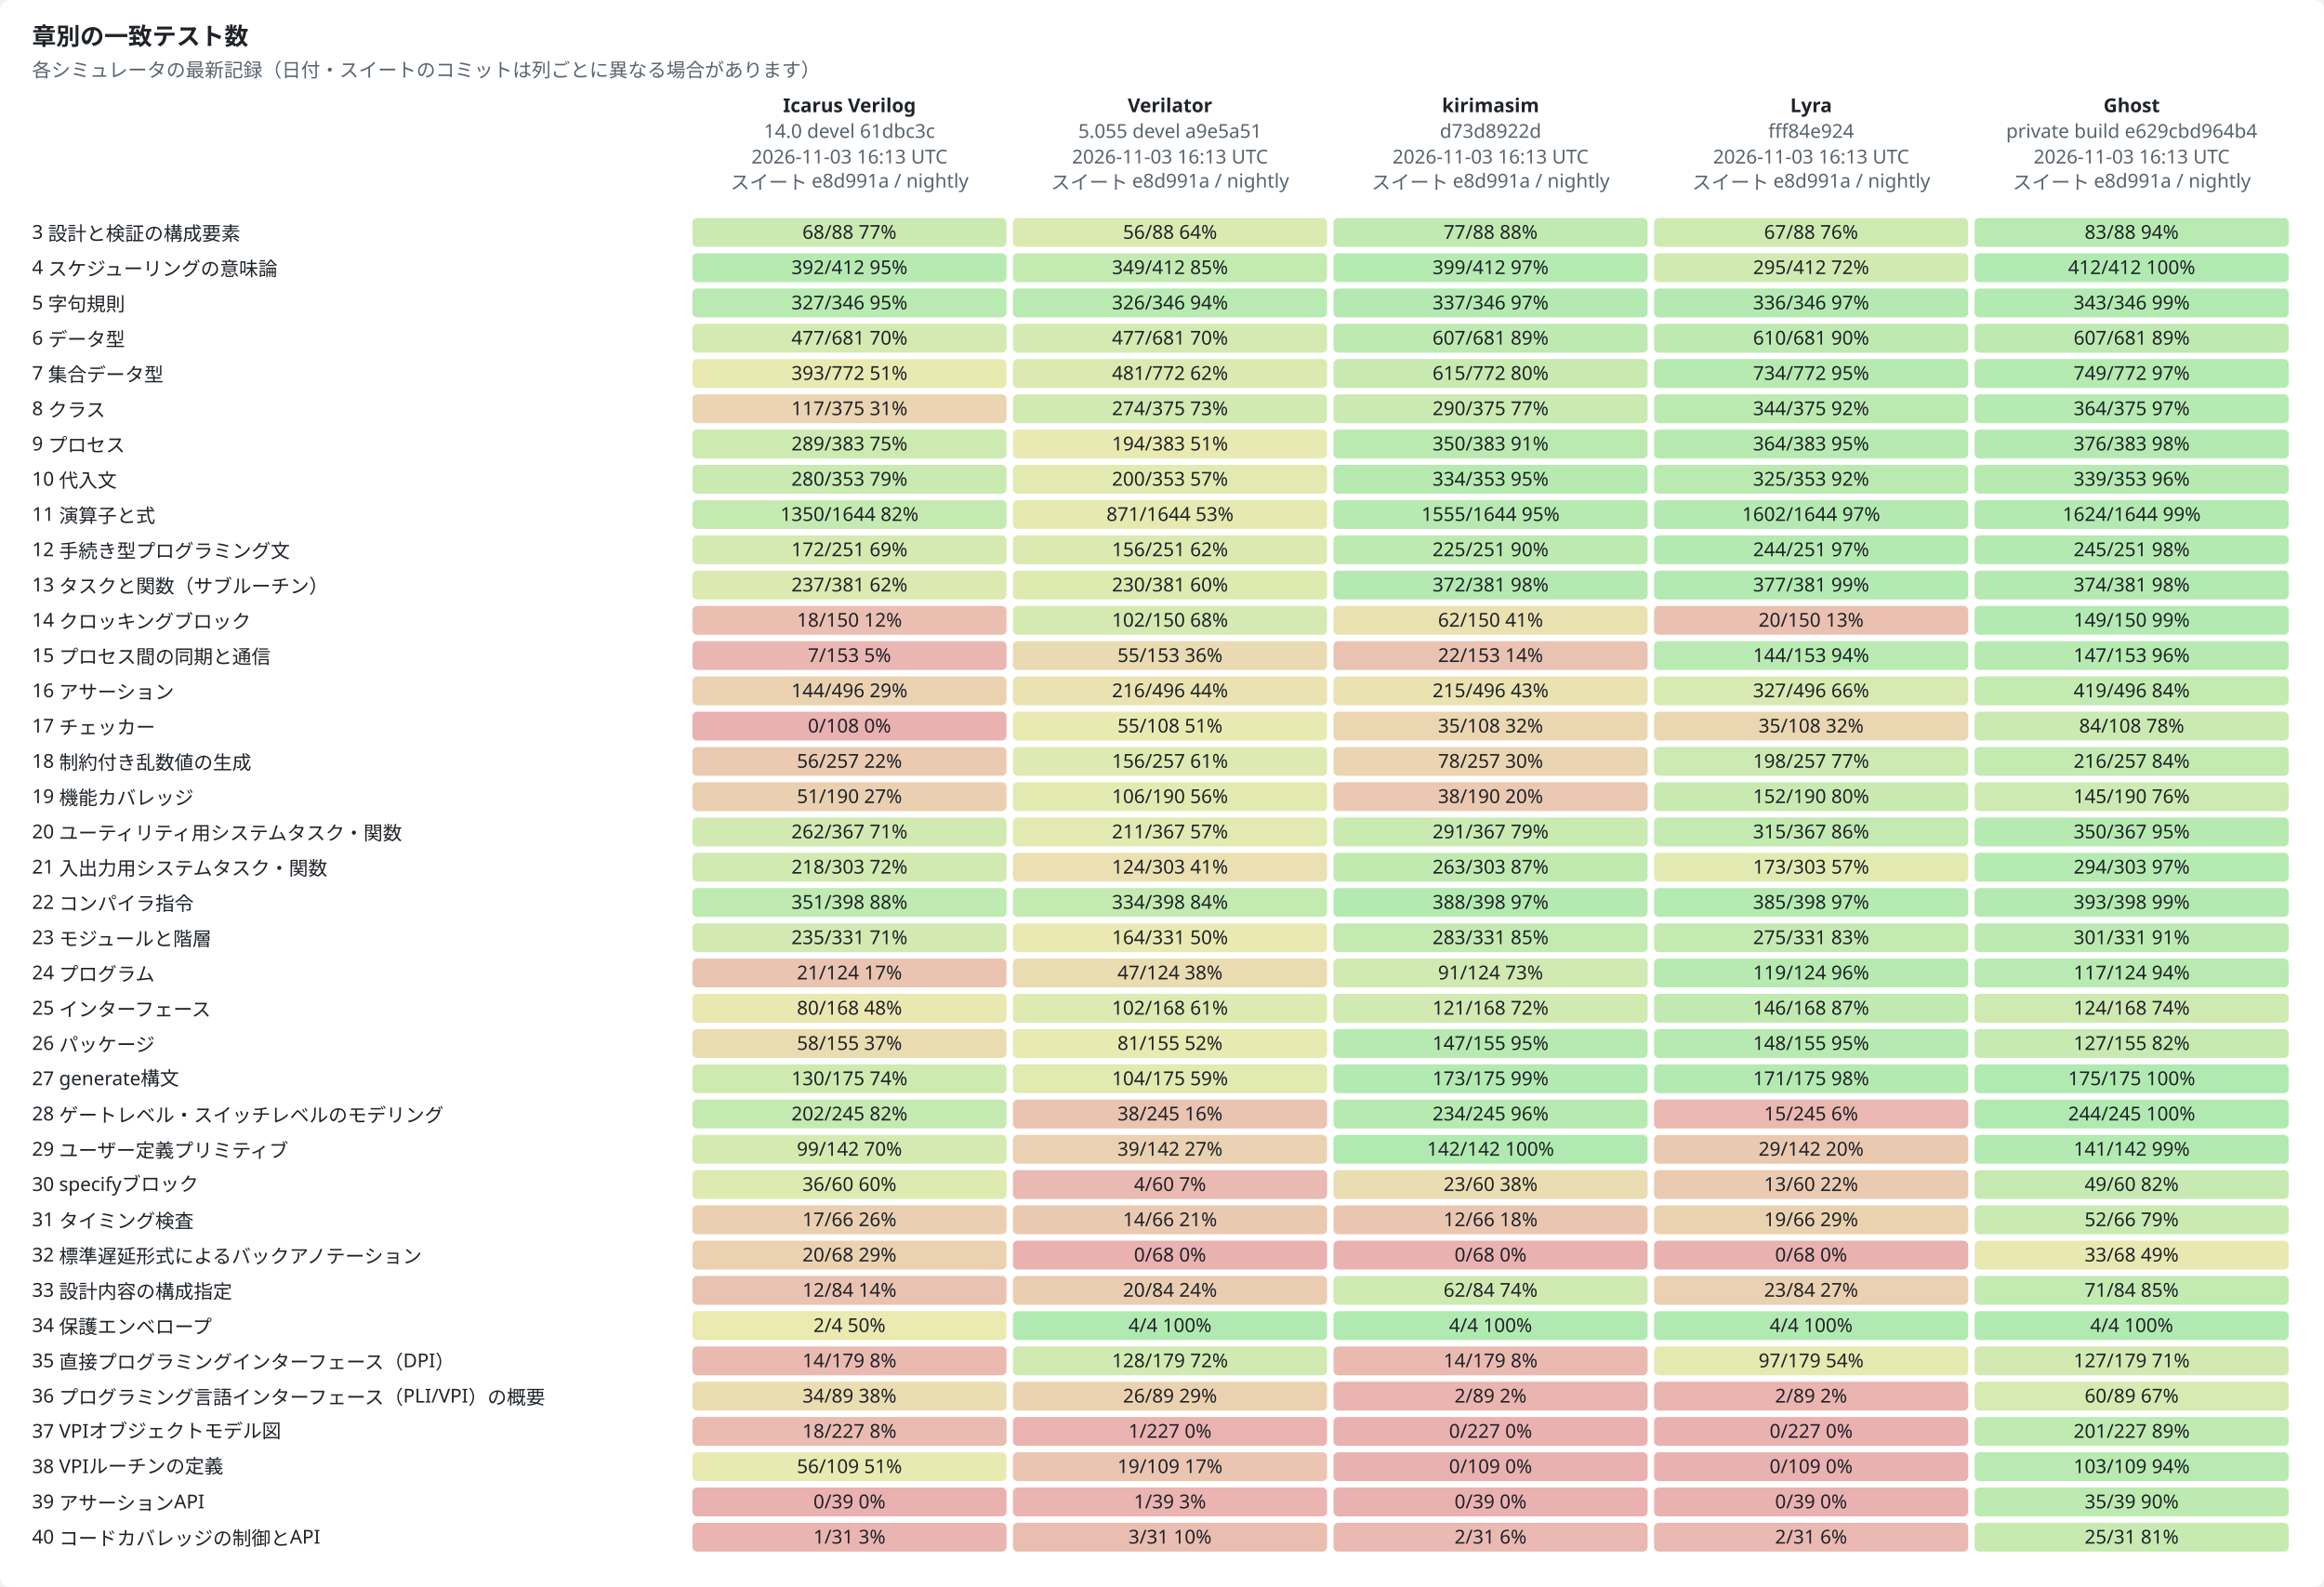
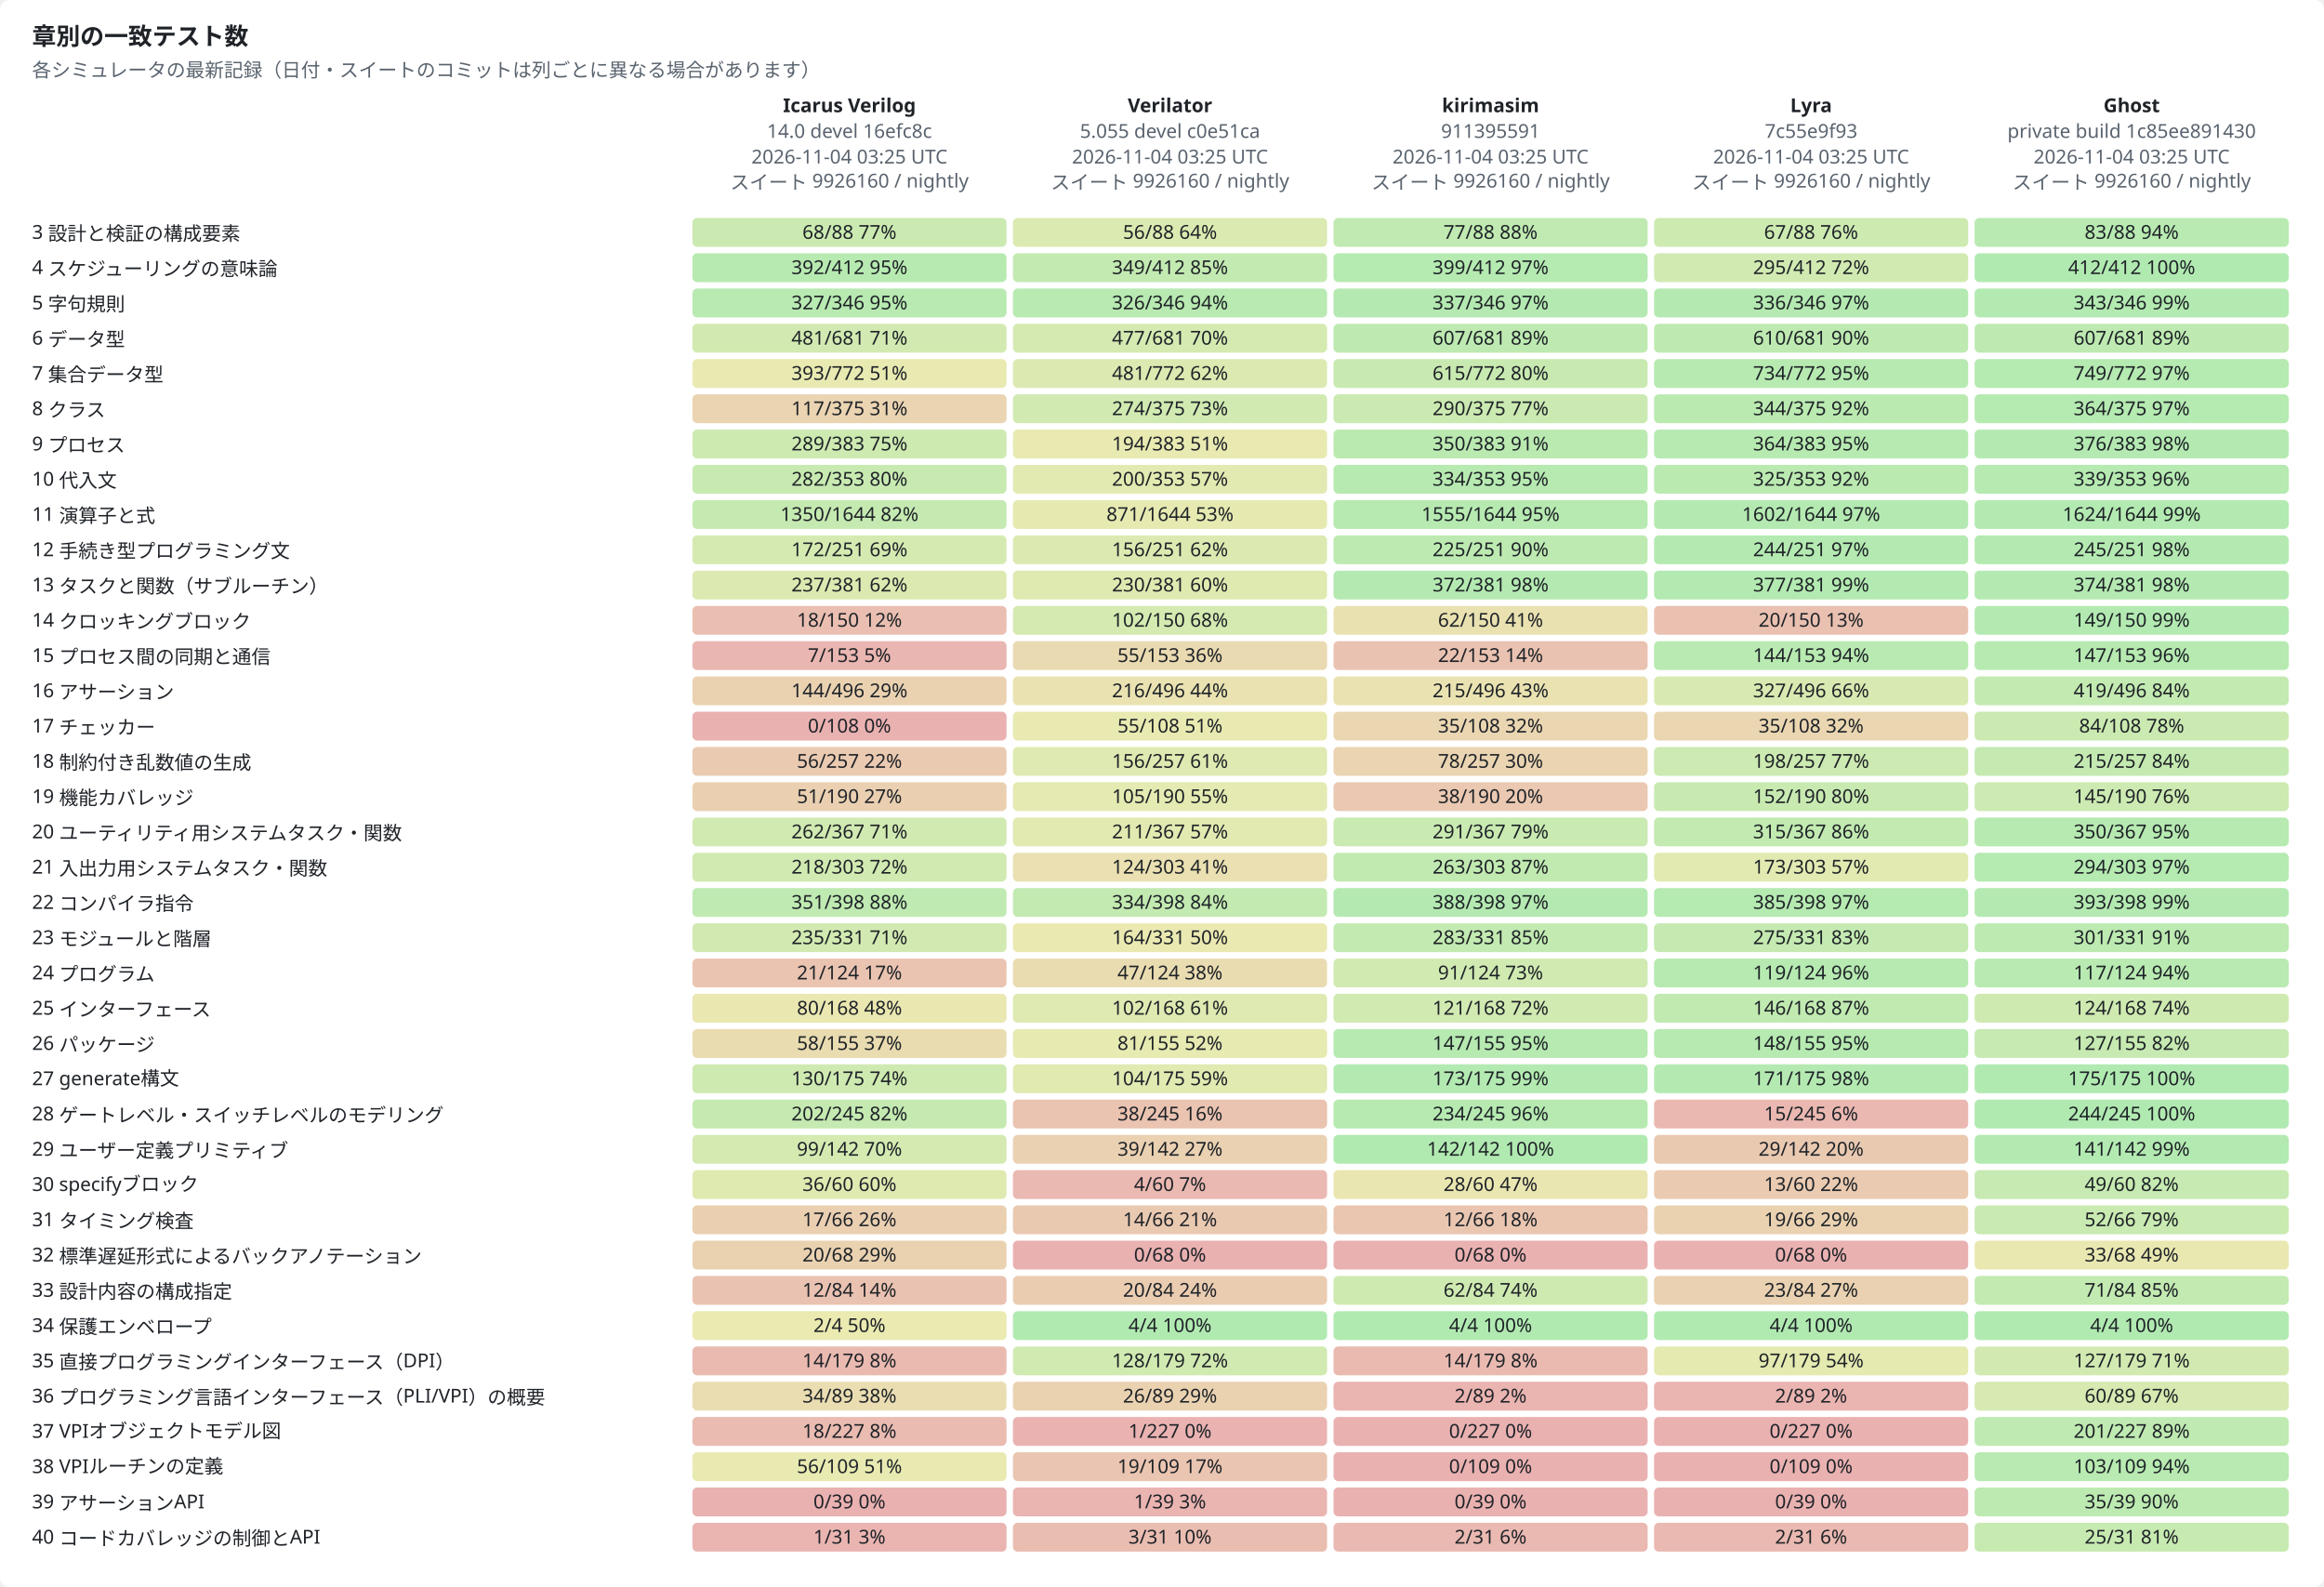
<svg xmlns="http://www.w3.org/2000/svg" width="1450" height="990" viewBox="0 0 1450 990" role="img">
  <style>text{font-family:-apple-system,BlinkMacSystemFont,"Segoe UI","Noto Sans",Helvetica,Arial,sans-serif;font-size:12px;fill:#1f2328;stroke:none}.bg{fill:#ffffff}.muted{fill:#59636e}.title{font-size:15px;font-weight:600}.grid{stroke:#d1d9e0;stroke-width:1}.axis{stroke:#818b98;stroke-width:1}.line{fill:none;stroke-width:2}.dashed{stroke-dasharray:5 4}.line{fill:none}.mk{fill:none;stroke-width:1.6}@media (prefers-color-scheme:dark){text{fill:#f0f6fc}.bg{fill:#0d1117}.muted{fill:#9198a1}.grid{stroke:#3d444d}.axis{stroke:#656c76}.line{fill:none}.mk{fill:none;stroke-width:1.6}}</style>
  <rect class="bg" width="1450" height="990" rx="6" />
  <text x="20.0" y="28.0" class="title" text-anchor="start">章別の一致テスト数</text>
  <text x="20.0" y="48.0" class="muted" text-anchor="start">各シミュレータの最新記録（日付・スイートのコミットは列ごとに異なる場合があります）</text>
  <text x="530.0" y="70.0" text-anchor="middle" font-weight="600">Icarus Verilog</text>
-   <text x="530.0" y="86.0" class="muted" text-anchor="middle">14.0 devel 61dbc3c</text>
-   <text x="530.0" y="102.0" class="muted" text-anchor="middle">2026-11-03 16:13 UTC</text>
-   <text x="530.0" y="118.0" class="muted" text-anchor="middle">スイート e8d991a / nightly</text>
+   <text x="530.0" y="86.0" class="muted" text-anchor="middle">14.0 devel 16efc8c</text>
+   <text x="530.0" y="102.0" class="muted" text-anchor="middle">2026-11-04 03:25 UTC</text>
+   <text x="530.0" y="118.0" class="muted" text-anchor="middle">スイート 9926160 / nightly</text>
  <text x="730.0" y="70.0" text-anchor="middle" font-weight="600">Verilator</text>
-   <text x="730.0" y="86.0" class="muted" text-anchor="middle">5.055 devel a9e5a51</text>
-   <text x="730.0" y="102.0" class="muted" text-anchor="middle">2026-11-03 16:13 UTC</text>
-   <text x="730.0" y="118.0" class="muted" text-anchor="middle">スイート e8d991a / nightly</text>
+   <text x="730.0" y="86.0" class="muted" text-anchor="middle">5.055 devel c0e51ca</text>
+   <text x="730.0" y="102.0" class="muted" text-anchor="middle">2026-11-04 03:25 UTC</text>
+   <text x="730.0" y="118.0" class="muted" text-anchor="middle">スイート 9926160 / nightly</text>
  <text x="930.0" y="70.0" text-anchor="middle" font-weight="600">kirimasim</text>
-   <text x="930.0" y="86.0" class="muted" text-anchor="middle">d73d8922d</text>
-   <text x="930.0" y="102.0" class="muted" text-anchor="middle">2026-11-03 16:13 UTC</text>
-   <text x="930.0" y="118.0" class="muted" text-anchor="middle">スイート e8d991a / nightly</text>
+   <text x="930.0" y="86.0" class="muted" text-anchor="middle">911395591</text>
+   <text x="930.0" y="102.0" class="muted" text-anchor="middle">2026-11-04 03:25 UTC</text>
+   <text x="930.0" y="118.0" class="muted" text-anchor="middle">スイート 9926160 / nightly</text>
  <text x="1130.0" y="70.0" text-anchor="middle" font-weight="600">Lyra</text>
-   <text x="1130.0" y="86.0" class="muted" text-anchor="middle">fff84e924</text>
-   <text x="1130.0" y="102.0" class="muted" text-anchor="middle">2026-11-03 16:13 UTC</text>
-   <text x="1130.0" y="118.0" class="muted" text-anchor="middle">スイート e8d991a / nightly</text>
+   <text x="1130.0" y="86.0" class="muted" text-anchor="middle">7c55e9f93</text>
+   <text x="1130.0" y="102.0" class="muted" text-anchor="middle">2026-11-04 03:25 UTC</text>
+   <text x="1130.0" y="118.0" class="muted" text-anchor="middle">スイート 9926160 / nightly</text>
  <text x="1330.0" y="70.0" text-anchor="middle" font-weight="600">Ghost</text>
-   <text x="1330.0" y="86.0" class="muted" text-anchor="middle">private build e629cbd964b4</text>
-   <text x="1330.0" y="102.0" class="muted" text-anchor="middle">2026-11-03 16:13 UTC</text>
-   <text x="1330.0" y="118.0" class="muted" text-anchor="middle">スイート e8d991a / nightly</text>
+   <text x="1330.0" y="86.0" class="muted" text-anchor="middle">private build 1c85ee891430</text>
+   <text x="1330.0" y="102.0" class="muted" text-anchor="middle">2026-11-04 03:25 UTC</text>
+   <text x="1330.0" y="118.0" class="muted" text-anchor="middle">スイート 9926160 / nightly</text>
  <text x="20.0" y="149.0" text-anchor="start">3  設計と検証の構成要素</text>
  <rect x="432" y="136" width="196" height="18" rx="3" style="fill:hsl(93,70%,45%);fill-opacity:0.35" />
  <text x="530.0" y="149.0" text-anchor="middle">68/88  77%</text>
  <rect x="632" y="136" width="196" height="18" rx="3" style="fill:hsl(76,70%,45%);fill-opacity:0.35" />
  <text x="730.0" y="149.0" text-anchor="middle">56/88  64%</text>
  <rect x="832" y="136" width="196" height="18" rx="3" style="fill:hsl(105,70%,45%);fill-opacity:0.35" />
  <text x="930.0" y="149.0" text-anchor="middle">77/88  88%</text>
  <rect x="1032" y="136" width="196" height="18" rx="3" style="fill:hsl(91,70%,45%);fill-opacity:0.35" />
  <text x="1130.0" y="149.0" text-anchor="middle">67/88  76%</text>
  <rect x="1232" y="136" width="196" height="18" rx="3" style="fill:hsl(113,70%,45%);fill-opacity:0.35" />
  <text x="1330.0" y="149.0" text-anchor="middle">83/88  94%</text>
  <text x="20.0" y="171.0" text-anchor="start">4  スケジューリングの意味論</text>
  <rect x="432" y="158" width="196" height="18" rx="3" style="fill:hsl(114,70%,45%);fill-opacity:0.35" />
  <text x="530.0" y="171.0" text-anchor="middle">392/412  95%</text>
  <rect x="632" y="158" width="196" height="18" rx="3" style="fill:hsl(102,70%,45%);fill-opacity:0.35" />
  <text x="730.0" y="171.0" text-anchor="middle">349/412  85%</text>
  <rect x="832" y="158" width="196" height="18" rx="3" style="fill:hsl(116,70%,45%);fill-opacity:0.35" />
  <text x="930.0" y="171.0" text-anchor="middle">399/412  97%</text>
  <rect x="1032" y="158" width="196" height="18" rx="3" style="fill:hsl(86,70%,45%);fill-opacity:0.35" />
  <text x="1130.0" y="171.0" text-anchor="middle">295/412  72%</text>
  <rect x="1232" y="158" width="196" height="18" rx="3" style="fill:hsl(120,70%,45%);fill-opacity:0.35" />
  <text x="1330.0" y="171.0" text-anchor="middle">412/412  100%</text>
  <text x="20.0" y="193.0" text-anchor="start">5  字句規則</text>
  <rect x="432" y="180" width="196" height="18" rx="3" style="fill:hsl(113,70%,45%);fill-opacity:0.35" />
  <text x="530.0" y="193.0" text-anchor="middle">327/346  95%</text>
  <rect x="632" y="180" width="196" height="18" rx="3" style="fill:hsl(113,70%,45%);fill-opacity:0.35" />
  <text x="730.0" y="193.0" text-anchor="middle">326/346  94%</text>
  <rect x="832" y="180" width="196" height="18" rx="3" style="fill:hsl(117,70%,45%);fill-opacity:0.35" />
  <text x="930.0" y="193.0" text-anchor="middle">337/346  97%</text>
  <rect x="1032" y="180" width="196" height="18" rx="3" style="fill:hsl(117,70%,45%);fill-opacity:0.35" />
  <text x="1130.0" y="193.0" text-anchor="middle">336/346  97%</text>
  <rect x="1232" y="180" width="196" height="18" rx="3" style="fill:hsl(119,70%,45%);fill-opacity:0.35" />
  <text x="1330.0" y="193.0" text-anchor="middle">343/346  99%</text>
  <text x="20.0" y="215.0" text-anchor="start">6  データ型</text>
-   <rect x="432" y="202" width="196" height="18" rx="3" style="fill:hsl(84,70%,45%);fill-opacity:0.35" />
-   <text x="530.0" y="215.0" text-anchor="middle">477/681  70%</text>
+   <rect x="432" y="202" width="196" height="18" rx="3" style="fill:hsl(85,70%,45%);fill-opacity:0.35" />
+   <text x="530.0" y="215.0" text-anchor="middle">481/681  71%</text>
  <rect x="632" y="202" width="196" height="18" rx="3" style="fill:hsl(84,70%,45%);fill-opacity:0.35" />
  <text x="730.0" y="215.0" text-anchor="middle">477/681  70%</text>
  <rect x="832" y="202" width="196" height="18" rx="3" style="fill:hsl(107,70%,45%);fill-opacity:0.35" />
  <text x="930.0" y="215.0" text-anchor="middle">607/681  89%</text>
  <rect x="1032" y="202" width="196" height="18" rx="3" style="fill:hsl(107,70%,45%);fill-opacity:0.35" />
  <text x="1130.0" y="215.0" text-anchor="middle">610/681  90%</text>
  <rect x="1232" y="202" width="196" height="18" rx="3" style="fill:hsl(107,70%,45%);fill-opacity:0.35" />
  <text x="1330.0" y="215.0" text-anchor="middle">607/681  89%</text>
  <text x="20.0" y="237.0" text-anchor="start">7  集合データ型</text>
  <rect x="432" y="224" width="196" height="18" rx="3" style="fill:hsl(61,70%,45%);fill-opacity:0.35" />
  <text x="530.0" y="237.0" text-anchor="middle">393/772  51%</text>
  <rect x="632" y="224" width="196" height="18" rx="3" style="fill:hsl(75,70%,45%);fill-opacity:0.35" />
  <text x="730.0" y="237.0" text-anchor="middle">481/772  62%</text>
  <rect x="832" y="224" width="196" height="18" rx="3" style="fill:hsl(96,70%,45%);fill-opacity:0.35" />
  <text x="930.0" y="237.0" text-anchor="middle">615/772  80%</text>
  <rect x="1032" y="224" width="196" height="18" rx="3" style="fill:hsl(114,70%,45%);fill-opacity:0.35" />
  <text x="1130.0" y="237.0" text-anchor="middle">734/772  95%</text>
  <rect x="1232" y="224" width="196" height="18" rx="3" style="fill:hsl(116,70%,45%);fill-opacity:0.35" />
  <text x="1330.0" y="237.0" text-anchor="middle">749/772  97%</text>
  <text x="20.0" y="259.0" text-anchor="start">8  クラス</text>
  <rect x="432" y="246" width="196" height="18" rx="3" style="fill:hsl(37,70%,45%);fill-opacity:0.35" />
  <text x="530.0" y="259.0" text-anchor="middle">117/375  31%</text>
  <rect x="632" y="246" width="196" height="18" rx="3" style="fill:hsl(88,70%,45%);fill-opacity:0.35" />
  <text x="730.0" y="259.0" text-anchor="middle">274/375  73%</text>
  <rect x="832" y="246" width="196" height="18" rx="3" style="fill:hsl(93,70%,45%);fill-opacity:0.35" />
  <text x="930.0" y="259.0" text-anchor="middle">290/375  77%</text>
  <rect x="1032" y="246" width="196" height="18" rx="3" style="fill:hsl(110,70%,45%);fill-opacity:0.35" />
  <text x="1130.0" y="259.0" text-anchor="middle">344/375  92%</text>
  <rect x="1232" y="246" width="196" height="18" rx="3" style="fill:hsl(116,70%,45%);fill-opacity:0.35" />
  <text x="1330.0" y="259.0" text-anchor="middle">364/375  97%</text>
  <text x="20.0" y="281.0" text-anchor="start">9  プロセス</text>
  <rect x="432" y="268" width="196" height="18" rx="3" style="fill:hsl(91,70%,45%);fill-opacity:0.35" />
  <text x="530.0" y="281.0" text-anchor="middle">289/383  75%</text>
  <rect x="632" y="268" width="196" height="18" rx="3" style="fill:hsl(61,70%,45%);fill-opacity:0.35" />
  <text x="730.0" y="281.0" text-anchor="middle">194/383  51%</text>
  <rect x="832" y="268" width="196" height="18" rx="3" style="fill:hsl(110,70%,45%);fill-opacity:0.35" />
  <text x="930.0" y="281.0" text-anchor="middle">350/383  91%</text>
  <rect x="1032" y="268" width="196" height="18" rx="3" style="fill:hsl(114,70%,45%);fill-opacity:0.35" />
  <text x="1130.0" y="281.0" text-anchor="middle">364/383  95%</text>
  <rect x="1232" y="268" width="196" height="18" rx="3" style="fill:hsl(118,70%,45%);fill-opacity:0.35" />
  <text x="1330.0" y="281.0" text-anchor="middle">376/383  98%</text>
  <text x="20.0" y="303.0" text-anchor="start">10  代入文</text>
-   <rect x="432" y="290" width="196" height="18" rx="3" style="fill:hsl(95,70%,45%);fill-opacity:0.35" />
-   <text x="530.0" y="303.0" text-anchor="middle">280/353  79%</text>
+   <rect x="432" y="290" width="196" height="18" rx="3" style="fill:hsl(96,70%,45%);fill-opacity:0.35" />
+   <text x="530.0" y="303.0" text-anchor="middle">282/353  80%</text>
  <rect x="632" y="290" width="196" height="18" rx="3" style="fill:hsl(68,70%,45%);fill-opacity:0.35" />
  <text x="730.0" y="303.0" text-anchor="middle">200/353  57%</text>
  <rect x="832" y="290" width="196" height="18" rx="3" style="fill:hsl(114,70%,45%);fill-opacity:0.35" />
  <text x="930.0" y="303.0" text-anchor="middle">334/353  95%</text>
  <rect x="1032" y="290" width="196" height="18" rx="3" style="fill:hsl(110,70%,45%);fill-opacity:0.35" />
  <text x="1130.0" y="303.0" text-anchor="middle">325/353  92%</text>
  <rect x="1232" y="290" width="196" height="18" rx="3" style="fill:hsl(115,70%,45%);fill-opacity:0.35" />
  <text x="1330.0" y="303.0" text-anchor="middle">339/353  96%</text>
  <text x="20.0" y="325.0" text-anchor="start">11  演算子と式</text>
  <rect x="432" y="312" width="196" height="18" rx="3" style="fill:hsl(99,70%,45%);fill-opacity:0.35" />
  <text x="530.0" y="325.0" text-anchor="middle">1350/1644  82%</text>
  <rect x="632" y="312" width="196" height="18" rx="3" style="fill:hsl(64,70%,45%);fill-opacity:0.35" />
  <text x="730.0" y="325.0" text-anchor="middle">871/1644  53%</text>
  <rect x="832" y="312" width="196" height="18" rx="3" style="fill:hsl(114,70%,45%);fill-opacity:0.35" />
  <text x="930.0" y="325.0" text-anchor="middle">1555/1644  95%</text>
  <rect x="1032" y="312" width="196" height="18" rx="3" style="fill:hsl(117,70%,45%);fill-opacity:0.35" />
  <text x="1130.0" y="325.0" text-anchor="middle">1602/1644  97%</text>
  <rect x="1232" y="312" width="196" height="18" rx="3" style="fill:hsl(119,70%,45%);fill-opacity:0.35" />
  <text x="1330.0" y="325.0" text-anchor="middle">1624/1644  99%</text>
  <text x="20.0" y="347.0" text-anchor="start">12  手続き型プログラミング文</text>
  <rect x="432" y="334" width="196" height="18" rx="3" style="fill:hsl(82,70%,45%);fill-opacity:0.35" />
  <text x="530.0" y="347.0" text-anchor="middle">172/251  69%</text>
  <rect x="632" y="334" width="196" height="18" rx="3" style="fill:hsl(75,70%,45%);fill-opacity:0.35" />
  <text x="730.0" y="347.0" text-anchor="middle">156/251  62%</text>
  <rect x="832" y="334" width="196" height="18" rx="3" style="fill:hsl(108,70%,45%);fill-opacity:0.35" />
  <text x="930.0" y="347.0" text-anchor="middle">225/251  90%</text>
  <rect x="1032" y="334" width="196" height="18" rx="3" style="fill:hsl(117,70%,45%);fill-opacity:0.35" />
  <text x="1130.0" y="347.0" text-anchor="middle">244/251  97%</text>
  <rect x="1232" y="334" width="196" height="18" rx="3" style="fill:hsl(117,70%,45%);fill-opacity:0.35" />
  <text x="1330.0" y="347.0" text-anchor="middle">245/251  98%</text>
  <text x="20.0" y="369.0" text-anchor="start">13  タスクと関数（サブルーチン）</text>
  <rect x="432" y="356" width="196" height="18" rx="3" style="fill:hsl(75,70%,45%);fill-opacity:0.35" />
  <text x="530.0" y="369.0" text-anchor="middle">237/381  62%</text>
  <rect x="632" y="356" width="196" height="18" rx="3" style="fill:hsl(72,70%,45%);fill-opacity:0.35" />
  <text x="730.0" y="369.0" text-anchor="middle">230/381  60%</text>
  <rect x="832" y="356" width="196" height="18" rx="3" style="fill:hsl(117,70%,45%);fill-opacity:0.35" />
  <text x="930.0" y="369.0" text-anchor="middle">372/381  98%</text>
  <rect x="1032" y="356" width="196" height="18" rx="3" style="fill:hsl(119,70%,45%);fill-opacity:0.35" />
  <text x="1130.0" y="369.0" text-anchor="middle">377/381  99%</text>
  <rect x="1232" y="356" width="196" height="18" rx="3" style="fill:hsl(118,70%,45%);fill-opacity:0.35" />
  <text x="1330.0" y="369.0" text-anchor="middle">374/381  98%</text>
  <text x="20.0" y="391.0" text-anchor="start">14  クロッキングブロック</text>
  <rect x="432" y="378" width="196" height="18" rx="3" style="fill:hsl(14,70%,45%);fill-opacity:0.35" />
  <text x="530.0" y="391.0" text-anchor="middle">18/150  12%</text>
  <rect x="632" y="378" width="196" height="18" rx="3" style="fill:hsl(82,70%,45%);fill-opacity:0.35" />
  <text x="730.0" y="391.0" text-anchor="middle">102/150  68%</text>
  <rect x="832" y="378" width="196" height="18" rx="3" style="fill:hsl(50,70%,45%);fill-opacity:0.35" />
  <text x="930.0" y="391.0" text-anchor="middle">62/150  41%</text>
  <rect x="1032" y="378" width="196" height="18" rx="3" style="fill:hsl(16,70%,45%);fill-opacity:0.35" />
  <text x="1130.0" y="391.0" text-anchor="middle">20/150  13%</text>
  <rect x="1232" y="378" width="196" height="18" rx="3" style="fill:hsl(119,70%,45%);fill-opacity:0.35" />
  <text x="1330.0" y="391.0" text-anchor="middle">149/150  99%</text>
  <text x="20.0" y="413.0" text-anchor="start">15  プロセス間の同期と通信</text>
  <rect x="432" y="400" width="196" height="18" rx="3" style="fill:hsl(5,70%,45%);fill-opacity:0.35" />
  <text x="530.0" y="413.0" text-anchor="middle">7/153  5%</text>
  <rect x="632" y="400" width="196" height="18" rx="3" style="fill:hsl(43,70%,45%);fill-opacity:0.35" />
  <text x="730.0" y="413.0" text-anchor="middle">55/153  36%</text>
  <rect x="832" y="400" width="196" height="18" rx="3" style="fill:hsl(17,70%,45%);fill-opacity:0.35" />
  <text x="930.0" y="413.0" text-anchor="middle">22/153  14%</text>
  <rect x="1032" y="400" width="196" height="18" rx="3" style="fill:hsl(113,70%,45%);fill-opacity:0.35" />
  <text x="1130.0" y="413.0" text-anchor="middle">144/153  94%</text>
  <rect x="1232" y="400" width="196" height="18" rx="3" style="fill:hsl(115,70%,45%);fill-opacity:0.35" />
  <text x="1330.0" y="413.0" text-anchor="middle">147/153  96%</text>
  <text x="20.0" y="435.0" text-anchor="start">16  アサーション</text>
  <rect x="432" y="422" width="196" height="18" rx="3" style="fill:hsl(35,70%,45%);fill-opacity:0.35" />
  <text x="530.0" y="435.0" text-anchor="middle">144/496  29%</text>
  <rect x="632" y="422" width="196" height="18" rx="3" style="fill:hsl(52,70%,45%);fill-opacity:0.35" />
  <text x="730.0" y="435.0" text-anchor="middle">216/496  44%</text>
  <rect x="832" y="422" width="196" height="18" rx="3" style="fill:hsl(52,70%,45%);fill-opacity:0.35" />
  <text x="930.0" y="435.0" text-anchor="middle">215/496  43%</text>
  <rect x="1032" y="422" width="196" height="18" rx="3" style="fill:hsl(79,70%,45%);fill-opacity:0.35" />
  <text x="1130.0" y="435.0" text-anchor="middle">327/496  66%</text>
  <rect x="1232" y="422" width="196" height="18" rx="3" style="fill:hsl(101,70%,45%);fill-opacity:0.35" />
  <text x="1330.0" y="435.0" text-anchor="middle">419/496  84%</text>
  <text x="20.0" y="457.0" text-anchor="start">17  チェッカー</text>
  <rect x="432" y="444" width="196" height="18" rx="3" style="fill:hsl(0,70%,45%);fill-opacity:0.35" />
  <text x="530.0" y="457.0" text-anchor="middle">0/108  0%</text>
  <rect x="632" y="444" width="196" height="18" rx="3" style="fill:hsl(61,70%,45%);fill-opacity:0.35" />
  <text x="730.0" y="457.0" text-anchor="middle">55/108  51%</text>
  <rect x="832" y="444" width="196" height="18" rx="3" style="fill:hsl(39,70%,45%);fill-opacity:0.35" />
  <text x="930.0" y="457.0" text-anchor="middle">35/108  32%</text>
  <rect x="1032" y="444" width="196" height="18" rx="3" style="fill:hsl(39,70%,45%);fill-opacity:0.35" />
  <text x="1130.0" y="457.0" text-anchor="middle">35/108  32%</text>
  <rect x="1232" y="444" width="196" height="18" rx="3" style="fill:hsl(93,70%,45%);fill-opacity:0.35" />
  <text x="1330.0" y="457.0" text-anchor="middle">84/108  78%</text>
  <text x="20.0" y="479.0" text-anchor="start">18  制約付き乱数値の生成</text>
  <rect x="432" y="466" width="196" height="18" rx="3" style="fill:hsl(26,70%,45%);fill-opacity:0.35" />
  <text x="530.0" y="479.0" text-anchor="middle">56/257  22%</text>
  <rect x="632" y="466" width="196" height="18" rx="3" style="fill:hsl(73,70%,45%);fill-opacity:0.35" />
  <text x="730.0" y="479.0" text-anchor="middle">156/257  61%</text>
  <rect x="832" y="466" width="196" height="18" rx="3" style="fill:hsl(36,70%,45%);fill-opacity:0.35" />
  <text x="930.0" y="479.0" text-anchor="middle">78/257  30%</text>
  <rect x="1032" y="466" width="196" height="18" rx="3" style="fill:hsl(92,70%,45%);fill-opacity:0.35" />
  <text x="1130.0" y="479.0" text-anchor="middle">198/257  77%</text>
-   <rect x="1232" y="466" width="196" height="18" rx="3" style="fill:hsl(101,70%,45%);fill-opacity:0.35" />
-   <text x="1330.0" y="479.0" text-anchor="middle">216/257  84%</text>
+   <rect x="1232" y="466" width="196" height="18" rx="3" style="fill:hsl(100,70%,45%);fill-opacity:0.35" />
+   <text x="1330.0" y="479.0" text-anchor="middle">215/257  84%</text>
  <text x="20.0" y="501.0" text-anchor="start">19  機能カバレッジ</text>
  <rect x="432" y="488" width="196" height="18" rx="3" style="fill:hsl(32,70%,45%);fill-opacity:0.35" />
  <text x="530.0" y="501.0" text-anchor="middle">51/190  27%</text>
-   <rect x="632" y="488" width="196" height="18" rx="3" style="fill:hsl(67,70%,45%);fill-opacity:0.35" />
-   <text x="730.0" y="501.0" text-anchor="middle">106/190  56%</text>
+   <rect x="632" y="488" width="196" height="18" rx="3" style="fill:hsl(66,70%,45%);fill-opacity:0.35" />
+   <text x="730.0" y="501.0" text-anchor="middle">105/190  55%</text>
  <rect x="832" y="488" width="196" height="18" rx="3" style="fill:hsl(24,70%,45%);fill-opacity:0.35" />
  <text x="930.0" y="501.0" text-anchor="middle">38/190  20%</text>
  <rect x="1032" y="488" width="196" height="18" rx="3" style="fill:hsl(96,70%,45%);fill-opacity:0.35" />
  <text x="1130.0" y="501.0" text-anchor="middle">152/190  80%</text>
  <rect x="1232" y="488" width="196" height="18" rx="3" style="fill:hsl(92,70%,45%);fill-opacity:0.35" />
  <text x="1330.0" y="501.0" text-anchor="middle">145/190  76%</text>
  <text x="20.0" y="523.0" text-anchor="start">20  ユーティリティ用システムタスク・関数</text>
  <rect x="432" y="510" width="196" height="18" rx="3" style="fill:hsl(86,70%,45%);fill-opacity:0.35" />
  <text x="530.0" y="523.0" text-anchor="middle">262/367  71%</text>
  <rect x="632" y="510" width="196" height="18" rx="3" style="fill:hsl(69,70%,45%);fill-opacity:0.35" />
  <text x="730.0" y="523.0" text-anchor="middle">211/367  57%</text>
  <rect x="832" y="510" width="196" height="18" rx="3" style="fill:hsl(95,70%,45%);fill-opacity:0.35" />
  <text x="930.0" y="523.0" text-anchor="middle">291/367  79%</text>
  <rect x="1032" y="510" width="196" height="18" rx="3" style="fill:hsl(103,70%,45%);fill-opacity:0.35" />
  <text x="1130.0" y="523.0" text-anchor="middle">315/367  86%</text>
  <rect x="1232" y="510" width="196" height="18" rx="3" style="fill:hsl(114,70%,45%);fill-opacity:0.35" />
  <text x="1330.0" y="523.0" text-anchor="middle">350/367  95%</text>
  <text x="20.0" y="545.0" text-anchor="start">21  入出力用システムタスク・関数</text>
  <rect x="432" y="532" width="196" height="18" rx="3" style="fill:hsl(86,70%,45%);fill-opacity:0.35" />
  <text x="530.0" y="545.0" text-anchor="middle">218/303  72%</text>
  <rect x="632" y="532" width="196" height="18" rx="3" style="fill:hsl(49,70%,45%);fill-opacity:0.35" />
  <text x="730.0" y="545.0" text-anchor="middle">124/303  41%</text>
  <rect x="832" y="532" width="196" height="18" rx="3" style="fill:hsl(104,70%,45%);fill-opacity:0.35" />
  <text x="930.0" y="545.0" text-anchor="middle">263/303  87%</text>
  <rect x="1032" y="532" width="196" height="18" rx="3" style="fill:hsl(69,70%,45%);fill-opacity:0.35" />
  <text x="1130.0" y="545.0" text-anchor="middle">173/303  57%</text>
  <rect x="1232" y="532" width="196" height="18" rx="3" style="fill:hsl(116,70%,45%);fill-opacity:0.35" />
  <text x="1330.0" y="545.0" text-anchor="middle">294/303  97%</text>
  <text x="20.0" y="567.0" text-anchor="start">22  コンパイラ指令</text>
  <rect x="432" y="554" width="196" height="18" rx="3" style="fill:hsl(106,70%,45%);fill-opacity:0.35" />
  <text x="530.0" y="567.0" text-anchor="middle">351/398  88%</text>
  <rect x="632" y="554" width="196" height="18" rx="3" style="fill:hsl(101,70%,45%);fill-opacity:0.35" />
  <text x="730.0" y="567.0" text-anchor="middle">334/398  84%</text>
  <rect x="832" y="554" width="196" height="18" rx="3" style="fill:hsl(117,70%,45%);fill-opacity:0.35" />
  <text x="930.0" y="567.0" text-anchor="middle">388/398  97%</text>
  <rect x="1032" y="554" width="196" height="18" rx="3" style="fill:hsl(116,70%,45%);fill-opacity:0.35" />
  <text x="1130.0" y="567.0" text-anchor="middle">385/398  97%</text>
  <rect x="1232" y="554" width="196" height="18" rx="3" style="fill:hsl(118,70%,45%);fill-opacity:0.35" />
  <text x="1330.0" y="567.0" text-anchor="middle">393/398  99%</text>
  <text x="20.0" y="589.0" text-anchor="start">23  モジュールと階層</text>
  <rect x="432" y="576" width="196" height="18" rx="3" style="fill:hsl(85,70%,45%);fill-opacity:0.35" />
  <text x="530.0" y="589.0" text-anchor="middle">235/331  71%</text>
  <rect x="632" y="576" width="196" height="18" rx="3" style="fill:hsl(59,70%,45%);fill-opacity:0.35" />
  <text x="730.0" y="589.0" text-anchor="middle">164/331  50%</text>
  <rect x="832" y="576" width="196" height="18" rx="3" style="fill:hsl(103,70%,45%);fill-opacity:0.35" />
  <text x="930.0" y="589.0" text-anchor="middle">283/331  85%</text>
  <rect x="1032" y="576" width="196" height="18" rx="3" style="fill:hsl(100,70%,45%);fill-opacity:0.35" />
  <text x="1130.0" y="589.0" text-anchor="middle">275/331  83%</text>
  <rect x="1232" y="576" width="196" height="18" rx="3" style="fill:hsl(109,70%,45%);fill-opacity:0.35" />
  <text x="1330.0" y="589.0" text-anchor="middle">301/331  91%</text>
  <text x="20.0" y="611.0" text-anchor="start">24  プログラム</text>
  <rect x="432" y="598" width="196" height="18" rx="3" style="fill:hsl(20,70%,45%);fill-opacity:0.35" />
  <text x="530.0" y="611.0" text-anchor="middle">21/124  17%</text>
  <rect x="632" y="598" width="196" height="18" rx="3" style="fill:hsl(45,70%,45%);fill-opacity:0.35" />
  <text x="730.0" y="611.0" text-anchor="middle">47/124  38%</text>
  <rect x="832" y="598" width="196" height="18" rx="3" style="fill:hsl(88,70%,45%);fill-opacity:0.35" />
  <text x="930.0" y="611.0" text-anchor="middle">91/124  73%</text>
  <rect x="1032" y="598" width="196" height="18" rx="3" style="fill:hsl(115,70%,45%);fill-opacity:0.35" />
  <text x="1130.0" y="611.0" text-anchor="middle">119/124  96%</text>
  <rect x="1232" y="598" width="196" height="18" rx="3" style="fill:hsl(113,70%,45%);fill-opacity:0.35" />
  <text x="1330.0" y="611.0" text-anchor="middle">117/124  94%</text>
  <text x="20.0" y="633.0" text-anchor="start">25  インターフェース</text>
  <rect x="432" y="620" width="196" height="18" rx="3" style="fill:hsl(57,70%,45%);fill-opacity:0.35" />
  <text x="530.0" y="633.0" text-anchor="middle">80/168  48%</text>
  <rect x="632" y="620" width="196" height="18" rx="3" style="fill:hsl(73,70%,45%);fill-opacity:0.35" />
  <text x="730.0" y="633.0" text-anchor="middle">102/168  61%</text>
  <rect x="832" y="620" width="196" height="18" rx="3" style="fill:hsl(86,70%,45%);fill-opacity:0.35" />
  <text x="930.0" y="633.0" text-anchor="middle">121/168  72%</text>
  <rect x="1032" y="620" width="196" height="18" rx="3" style="fill:hsl(104,70%,45%);fill-opacity:0.35" />
  <text x="1130.0" y="633.0" text-anchor="middle">146/168  87%</text>
  <rect x="1232" y="620" width="196" height="18" rx="3" style="fill:hsl(89,70%,45%);fill-opacity:0.35" />
  <text x="1330.0" y="633.0" text-anchor="middle">124/168  74%</text>
  <text x="20.0" y="655.0" text-anchor="start">26  パッケージ</text>
  <rect x="432" y="642" width="196" height="18" rx="3" style="fill:hsl(45,70%,45%);fill-opacity:0.35" />
  <text x="530.0" y="655.0" text-anchor="middle">58/155  37%</text>
  <rect x="632" y="642" width="196" height="18" rx="3" style="fill:hsl(63,70%,45%);fill-opacity:0.35" />
  <text x="730.0" y="655.0" text-anchor="middle">81/155  52%</text>
  <rect x="832" y="642" width="196" height="18" rx="3" style="fill:hsl(114,70%,45%);fill-opacity:0.35" />
  <text x="930.0" y="655.0" text-anchor="middle">147/155  95%</text>
  <rect x="1032" y="642" width="196" height="18" rx="3" style="fill:hsl(115,70%,45%);fill-opacity:0.35" />
  <text x="1130.0" y="655.0" text-anchor="middle">148/155  95%</text>
  <rect x="1232" y="642" width="196" height="18" rx="3" style="fill:hsl(98,70%,45%);fill-opacity:0.35" />
  <text x="1330.0" y="655.0" text-anchor="middle">127/155  82%</text>
  <text x="20.0" y="677.0" text-anchor="start">27  generate構文</text>
  <rect x="432" y="664" width="196" height="18" rx="3" style="fill:hsl(89,70%,45%);fill-opacity:0.35" />
  <text x="530.0" y="677.0" text-anchor="middle">130/175  74%</text>
  <rect x="632" y="664" width="196" height="18" rx="3" style="fill:hsl(71,70%,45%);fill-opacity:0.35" />
  <text x="730.0" y="677.0" text-anchor="middle">104/175  59%</text>
  <rect x="832" y="664" width="196" height="18" rx="3" style="fill:hsl(119,70%,45%);fill-opacity:0.35" />
  <text x="930.0" y="677.0" text-anchor="middle">173/175  99%</text>
  <rect x="1032" y="664" width="196" height="18" rx="3" style="fill:hsl(117,70%,45%);fill-opacity:0.35" />
  <text x="1130.0" y="677.0" text-anchor="middle">171/175  98%</text>
  <rect x="1232" y="664" width="196" height="18" rx="3" style="fill:hsl(120,70%,45%);fill-opacity:0.35" />
  <text x="1330.0" y="677.0" text-anchor="middle">175/175  100%</text>
  <text x="20.0" y="699.0" text-anchor="start">28  ゲートレベル・スイッチレベルのモデリング</text>
  <rect x="432" y="686" width="196" height="18" rx="3" style="fill:hsl(99,70%,45%);fill-opacity:0.35" />
  <text x="530.0" y="699.0" text-anchor="middle">202/245  82%</text>
  <rect x="632" y="686" width="196" height="18" rx="3" style="fill:hsl(19,70%,45%);fill-opacity:0.35" />
  <text x="730.0" y="699.0" text-anchor="middle">38/245  16%</text>
  <rect x="832" y="686" width="196" height="18" rx="3" style="fill:hsl(115,70%,45%);fill-opacity:0.35" />
  <text x="930.0" y="699.0" text-anchor="middle">234/245  96%</text>
  <rect x="1032" y="686" width="196" height="18" rx="3" style="fill:hsl(7,70%,45%);fill-opacity:0.35" />
  <text x="1130.0" y="699.0" text-anchor="middle">15/245  6%</text>
  <rect x="1232" y="686" width="196" height="18" rx="3" style="fill:hsl(120,70%,45%);fill-opacity:0.35" />
  <text x="1330.0" y="699.0" text-anchor="middle">244/245  100%</text>
  <text x="20.0" y="721.0" text-anchor="start">29  ユーザー定義プリミティブ</text>
  <rect x="432" y="708" width="196" height="18" rx="3" style="fill:hsl(84,70%,45%);fill-opacity:0.35" />
  <text x="530.0" y="721.0" text-anchor="middle">99/142  70%</text>
  <rect x="632" y="708" width="196" height="18" rx="3" style="fill:hsl(33,70%,45%);fill-opacity:0.35" />
  <text x="730.0" y="721.0" text-anchor="middle">39/142  27%</text>
  <rect x="832" y="708" width="196" height="18" rx="3" style="fill:hsl(120,70%,45%);fill-opacity:0.35" />
  <text x="930.0" y="721.0" text-anchor="middle">142/142  100%</text>
  <rect x="1032" y="708" width="196" height="18" rx="3" style="fill:hsl(25,70%,45%);fill-opacity:0.35" />
  <text x="1130.0" y="721.0" text-anchor="middle">29/142  20%</text>
  <rect x="1232" y="708" width="196" height="18" rx="3" style="fill:hsl(119,70%,45%);fill-opacity:0.35" />
  <text x="1330.0" y="721.0" text-anchor="middle">141/142  99%</text>
  <text x="20.0" y="743.0" text-anchor="start">30  specifyブロック</text>
  <rect x="432" y="730" width="196" height="18" rx="3" style="fill:hsl(72,70%,45%);fill-opacity:0.35" />
  <text x="530.0" y="743.0" text-anchor="middle">36/60  60%</text>
  <rect x="632" y="730" width="196" height="18" rx="3" style="fill:hsl(8,70%,45%);fill-opacity:0.35" />
  <text x="730.0" y="743.0" text-anchor="middle">4/60  7%</text>
-   <rect x="832" y="730" width="196" height="18" rx="3" style="fill:hsl(46,70%,45%);fill-opacity:0.35" />
-   <text x="930.0" y="743.0" text-anchor="middle">23/60  38%</text>
+   <rect x="832" y="730" width="196" height="18" rx="3" style="fill:hsl(56,70%,45%);fill-opacity:0.35" />
+   <text x="930.0" y="743.0" text-anchor="middle">28/60  47%</text>
  <rect x="1032" y="730" width="196" height="18" rx="3" style="fill:hsl(26,70%,45%);fill-opacity:0.35" />
  <text x="1130.0" y="743.0" text-anchor="middle">13/60  22%</text>
  <rect x="1232" y="730" width="196" height="18" rx="3" style="fill:hsl(98,70%,45%);fill-opacity:0.35" />
  <text x="1330.0" y="743.0" text-anchor="middle">49/60  82%</text>
  <text x="20.0" y="765.0" text-anchor="start">31  タイミング検査</text>
  <rect x="432" y="752" width="196" height="18" rx="3" style="fill:hsl(31,70%,45%);fill-opacity:0.35" />
  <text x="530.0" y="765.0" text-anchor="middle">17/66  26%</text>
  <rect x="632" y="752" width="196" height="18" rx="3" style="fill:hsl(25,70%,45%);fill-opacity:0.35" />
  <text x="730.0" y="765.0" text-anchor="middle">14/66  21%</text>
  <rect x="832" y="752" width="196" height="18" rx="3" style="fill:hsl(22,70%,45%);fill-opacity:0.35" />
  <text x="930.0" y="765.0" text-anchor="middle">12/66  18%</text>
  <rect x="1032" y="752" width="196" height="18" rx="3" style="fill:hsl(35,70%,45%);fill-opacity:0.35" />
  <text x="1130.0" y="765.0" text-anchor="middle">19/66  29%</text>
  <rect x="1232" y="752" width="196" height="18" rx="3" style="fill:hsl(95,70%,45%);fill-opacity:0.35" />
  <text x="1330.0" y="765.0" text-anchor="middle">52/66  79%</text>
  <text x="20.0" y="787.0" text-anchor="start">32  標準遅延形式によるバックアノテーション</text>
  <rect x="432" y="774" width="196" height="18" rx="3" style="fill:hsl(35,70%,45%);fill-opacity:0.35" />
  <text x="530.0" y="787.0" text-anchor="middle">20/68  29%</text>
  <rect x="632" y="774" width="196" height="18" rx="3" style="fill:hsl(0,70%,45%);fill-opacity:0.35" />
  <text x="730.0" y="787.0" text-anchor="middle">0/68  0%</text>
  <rect x="832" y="774" width="196" height="18" rx="3" style="fill:hsl(0,70%,45%);fill-opacity:0.35" />
  <text x="930.0" y="787.0" text-anchor="middle">0/68  0%</text>
  <rect x="1032" y="774" width="196" height="18" rx="3" style="fill:hsl(0,70%,45%);fill-opacity:0.35" />
  <text x="1130.0" y="787.0" text-anchor="middle">0/68  0%</text>
  <rect x="1232" y="774" width="196" height="18" rx="3" style="fill:hsl(58,70%,45%);fill-opacity:0.35" />
  <text x="1330.0" y="787.0" text-anchor="middle">33/68  49%</text>
  <text x="20.0" y="809.0" text-anchor="start">33  設計内容の構成指定</text>
  <rect x="432" y="796" width="196" height="18" rx="3" style="fill:hsl(17,70%,45%);fill-opacity:0.35" />
  <text x="530.0" y="809.0" text-anchor="middle">12/84  14%</text>
  <rect x="632" y="796" width="196" height="18" rx="3" style="fill:hsl(29,70%,45%);fill-opacity:0.35" />
  <text x="730.0" y="809.0" text-anchor="middle">20/84  24%</text>
  <rect x="832" y="796" width="196" height="18" rx="3" style="fill:hsl(89,70%,45%);fill-opacity:0.35" />
  <text x="930.0" y="809.0" text-anchor="middle">62/84  74%</text>
  <rect x="1032" y="796" width="196" height="18" rx="3" style="fill:hsl(33,70%,45%);fill-opacity:0.35" />
  <text x="1130.0" y="809.0" text-anchor="middle">23/84  27%</text>
  <rect x="1232" y="796" width="196" height="18" rx="3" style="fill:hsl(101,70%,45%);fill-opacity:0.35" />
  <text x="1330.0" y="809.0" text-anchor="middle">71/84  85%</text>
  <text x="20.0" y="831.0" text-anchor="start">34  保護エンベロープ</text>
  <rect x="432" y="818" width="196" height="18" rx="3" style="fill:hsl(60,70%,45%);fill-opacity:0.35" />
  <text x="530.0" y="831.0" text-anchor="middle">2/4  50%</text>
  <rect x="632" y="818" width="196" height="18" rx="3" style="fill:hsl(120,70%,45%);fill-opacity:0.35" />
  <text x="730.0" y="831.0" text-anchor="middle">4/4  100%</text>
  <rect x="832" y="818" width="196" height="18" rx="3" style="fill:hsl(120,70%,45%);fill-opacity:0.35" />
  <text x="930.0" y="831.0" text-anchor="middle">4/4  100%</text>
  <rect x="1032" y="818" width="196" height="18" rx="3" style="fill:hsl(120,70%,45%);fill-opacity:0.35" />
  <text x="1130.0" y="831.0" text-anchor="middle">4/4  100%</text>
  <rect x="1232" y="818" width="196" height="18" rx="3" style="fill:hsl(120,70%,45%);fill-opacity:0.35" />
  <text x="1330.0" y="831.0" text-anchor="middle">4/4  100%</text>
  <text x="20.0" y="853.0" text-anchor="start">35  直接プログラミングインターフェース（DPI）</text>
  <rect x="432" y="840" width="196" height="18" rx="3" style="fill:hsl(9,70%,45%);fill-opacity:0.35" />
  <text x="530.0" y="853.0" text-anchor="middle">14/179  8%</text>
  <rect x="632" y="840" width="196" height="18" rx="3" style="fill:hsl(86,70%,45%);fill-opacity:0.35" />
  <text x="730.0" y="853.0" text-anchor="middle">128/179  72%</text>
  <rect x="832" y="840" width="196" height="18" rx="3" style="fill:hsl(9,70%,45%);fill-opacity:0.35" />
  <text x="930.0" y="853.0" text-anchor="middle">14/179  8%</text>
  <rect x="1032" y="840" width="196" height="18" rx="3" style="fill:hsl(65,70%,45%);fill-opacity:0.35" />
  <text x="1130.0" y="853.0" text-anchor="middle">97/179  54%</text>
  <rect x="1232" y="840" width="196" height="18" rx="3" style="fill:hsl(85,70%,45%);fill-opacity:0.35" />
  <text x="1330.0" y="853.0" text-anchor="middle">127/179  71%</text>
  <text x="20.0" y="875.0" text-anchor="start">36  プログラミング言語インターフェース（PLI/VPI）の概要</text>
  <rect x="432" y="862" width="196" height="18" rx="3" style="fill:hsl(46,70%,45%);fill-opacity:0.35" />
  <text x="530.0" y="875.0" text-anchor="middle">34/89  38%</text>
  <rect x="632" y="862" width="196" height="18" rx="3" style="fill:hsl(35,70%,45%);fill-opacity:0.35" />
  <text x="730.0" y="875.0" text-anchor="middle">26/89  29%</text>
  <rect x="832" y="862" width="196" height="18" rx="3" style="fill:hsl(3,70%,45%);fill-opacity:0.35" />
  <text x="930.0" y="875.0" text-anchor="middle">2/89  2%</text>
  <rect x="1032" y="862" width="196" height="18" rx="3" style="fill:hsl(3,70%,45%);fill-opacity:0.35" />
  <text x="1130.0" y="875.0" text-anchor="middle">2/89  2%</text>
  <rect x="1232" y="862" width="196" height="18" rx="3" style="fill:hsl(81,70%,45%);fill-opacity:0.35" />
  <text x="1330.0" y="875.0" text-anchor="middle">60/89  67%</text>
  <text x="20.0" y="897.0" text-anchor="start">37  VPIオブジェクトモデル図</text>
  <rect x="432" y="884" width="196" height="18" rx="3" style="fill:hsl(10,70%,45%);fill-opacity:0.35" />
  <text x="530.0" y="897.0" text-anchor="middle">18/227  8%</text>
  <rect x="632" y="884" width="196" height="18" rx="3" style="fill:hsl(1,70%,45%);fill-opacity:0.35" />
  <text x="730.0" y="897.0" text-anchor="middle">1/227  0%</text>
  <rect x="832" y="884" width="196" height="18" rx="3" style="fill:hsl(0,70%,45%);fill-opacity:0.35" />
  <text x="930.0" y="897.0" text-anchor="middle">0/227  0%</text>
  <rect x="1032" y="884" width="196" height="18" rx="3" style="fill:hsl(0,70%,45%);fill-opacity:0.35" />
  <text x="1130.0" y="897.0" text-anchor="middle">0/227  0%</text>
  <rect x="1232" y="884" width="196" height="18" rx="3" style="fill:hsl(106,70%,45%);fill-opacity:0.35" />
  <text x="1330.0" y="897.0" text-anchor="middle">201/227  89%</text>
  <text x="20.0" y="919.0" text-anchor="start">38  VPIルーチンの定義</text>
  <rect x="432" y="906" width="196" height="18" rx="3" style="fill:hsl(62,70%,45%);fill-opacity:0.35" />
  <text x="530.0" y="919.0" text-anchor="middle">56/109  51%</text>
  <rect x="632" y="906" width="196" height="18" rx="3" style="fill:hsl(21,70%,45%);fill-opacity:0.35" />
  <text x="730.0" y="919.0" text-anchor="middle">19/109  17%</text>
  <rect x="832" y="906" width="196" height="18" rx="3" style="fill:hsl(0,70%,45%);fill-opacity:0.35" />
  <text x="930.0" y="919.0" text-anchor="middle">0/109  0%</text>
  <rect x="1032" y="906" width="196" height="18" rx="3" style="fill:hsl(0,70%,45%);fill-opacity:0.35" />
  <text x="1130.0" y="919.0" text-anchor="middle">0/109  0%</text>
  <rect x="1232" y="906" width="196" height="18" rx="3" style="fill:hsl(113,70%,45%);fill-opacity:0.35" />
  <text x="1330.0" y="919.0" text-anchor="middle">103/109  94%</text>
  <text x="20.0" y="941.0" text-anchor="start">39  アサーションAPI</text>
  <rect x="432" y="928" width="196" height="18" rx="3" style="fill:hsl(0,70%,45%);fill-opacity:0.35" />
  <text x="530.0" y="941.0" text-anchor="middle">0/39  0%</text>
  <rect x="632" y="928" width="196" height="18" rx="3" style="fill:hsl(3,70%,45%);fill-opacity:0.35" />
  <text x="730.0" y="941.0" text-anchor="middle">1/39  3%</text>
  <rect x="832" y="928" width="196" height="18" rx="3" style="fill:hsl(0,70%,45%);fill-opacity:0.35" />
  <text x="930.0" y="941.0" text-anchor="middle">0/39  0%</text>
  <rect x="1032" y="928" width="196" height="18" rx="3" style="fill:hsl(0,70%,45%);fill-opacity:0.35" />
  <text x="1130.0" y="941.0" text-anchor="middle">0/39  0%</text>
  <rect x="1232" y="928" width="196" height="18" rx="3" style="fill:hsl(108,70%,45%);fill-opacity:0.35" />
  <text x="1330.0" y="941.0" text-anchor="middle">35/39  90%</text>
  <text x="20.0" y="963.0" text-anchor="start">40  コードカバレッジの制御とAPI</text>
  <rect x="432" y="950" width="196" height="18" rx="3" style="fill:hsl(4,70%,45%);fill-opacity:0.35" />
  <text x="530.0" y="963.0" text-anchor="middle">1/31  3%</text>
  <rect x="632" y="950" width="196" height="18" rx="3" style="fill:hsl(12,70%,45%);fill-opacity:0.35" />
  <text x="730.0" y="963.0" text-anchor="middle">3/31  10%</text>
  <rect x="832" y="950" width="196" height="18" rx="3" style="fill:hsl(8,70%,45%);fill-opacity:0.35" />
  <text x="930.0" y="963.0" text-anchor="middle">2/31  6%</text>
  <rect x="1032" y="950" width="196" height="18" rx="3" style="fill:hsl(8,70%,45%);fill-opacity:0.35" />
  <text x="1130.0" y="963.0" text-anchor="middle">2/31  6%</text>
  <rect x="1232" y="950" width="196" height="18" rx="3" style="fill:hsl(97,70%,45%);fill-opacity:0.35" />
  <text x="1330.0" y="963.0" text-anchor="middle">25/31  81%</text>
</svg>
